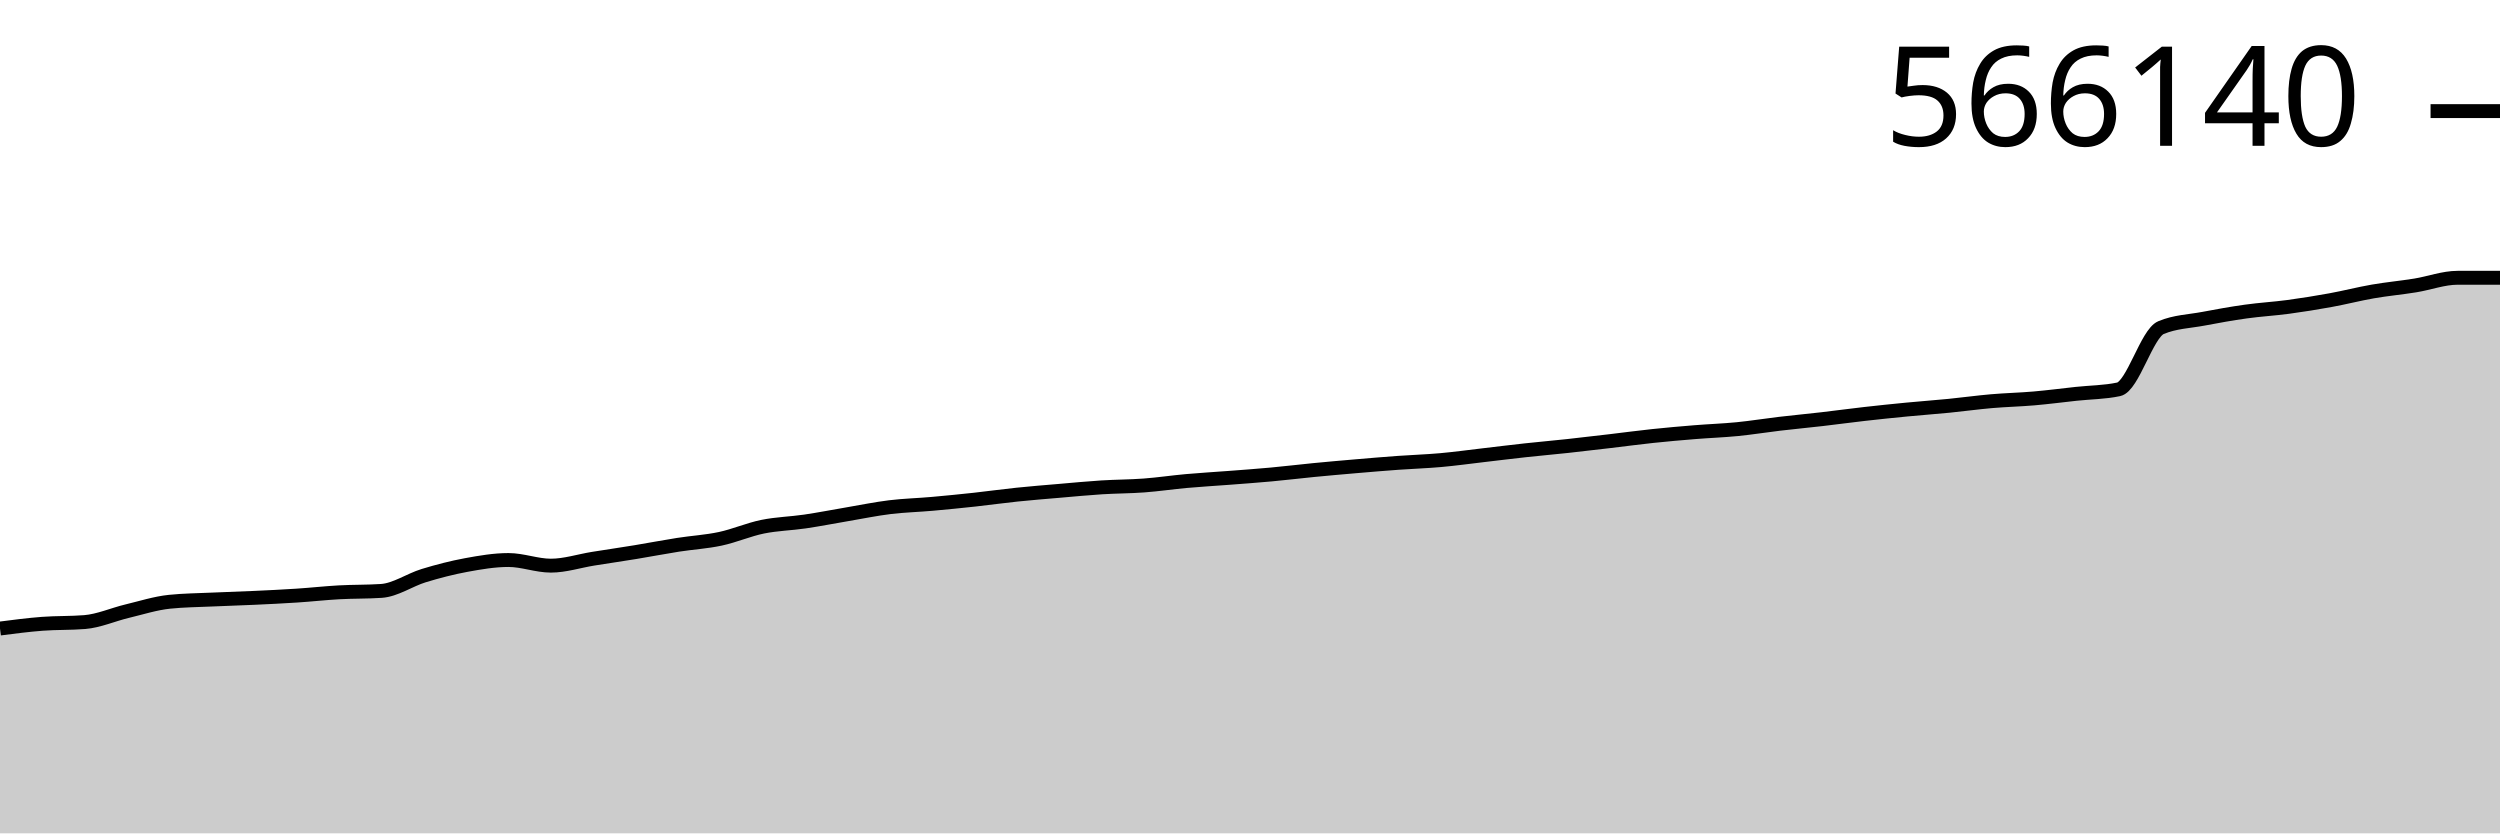
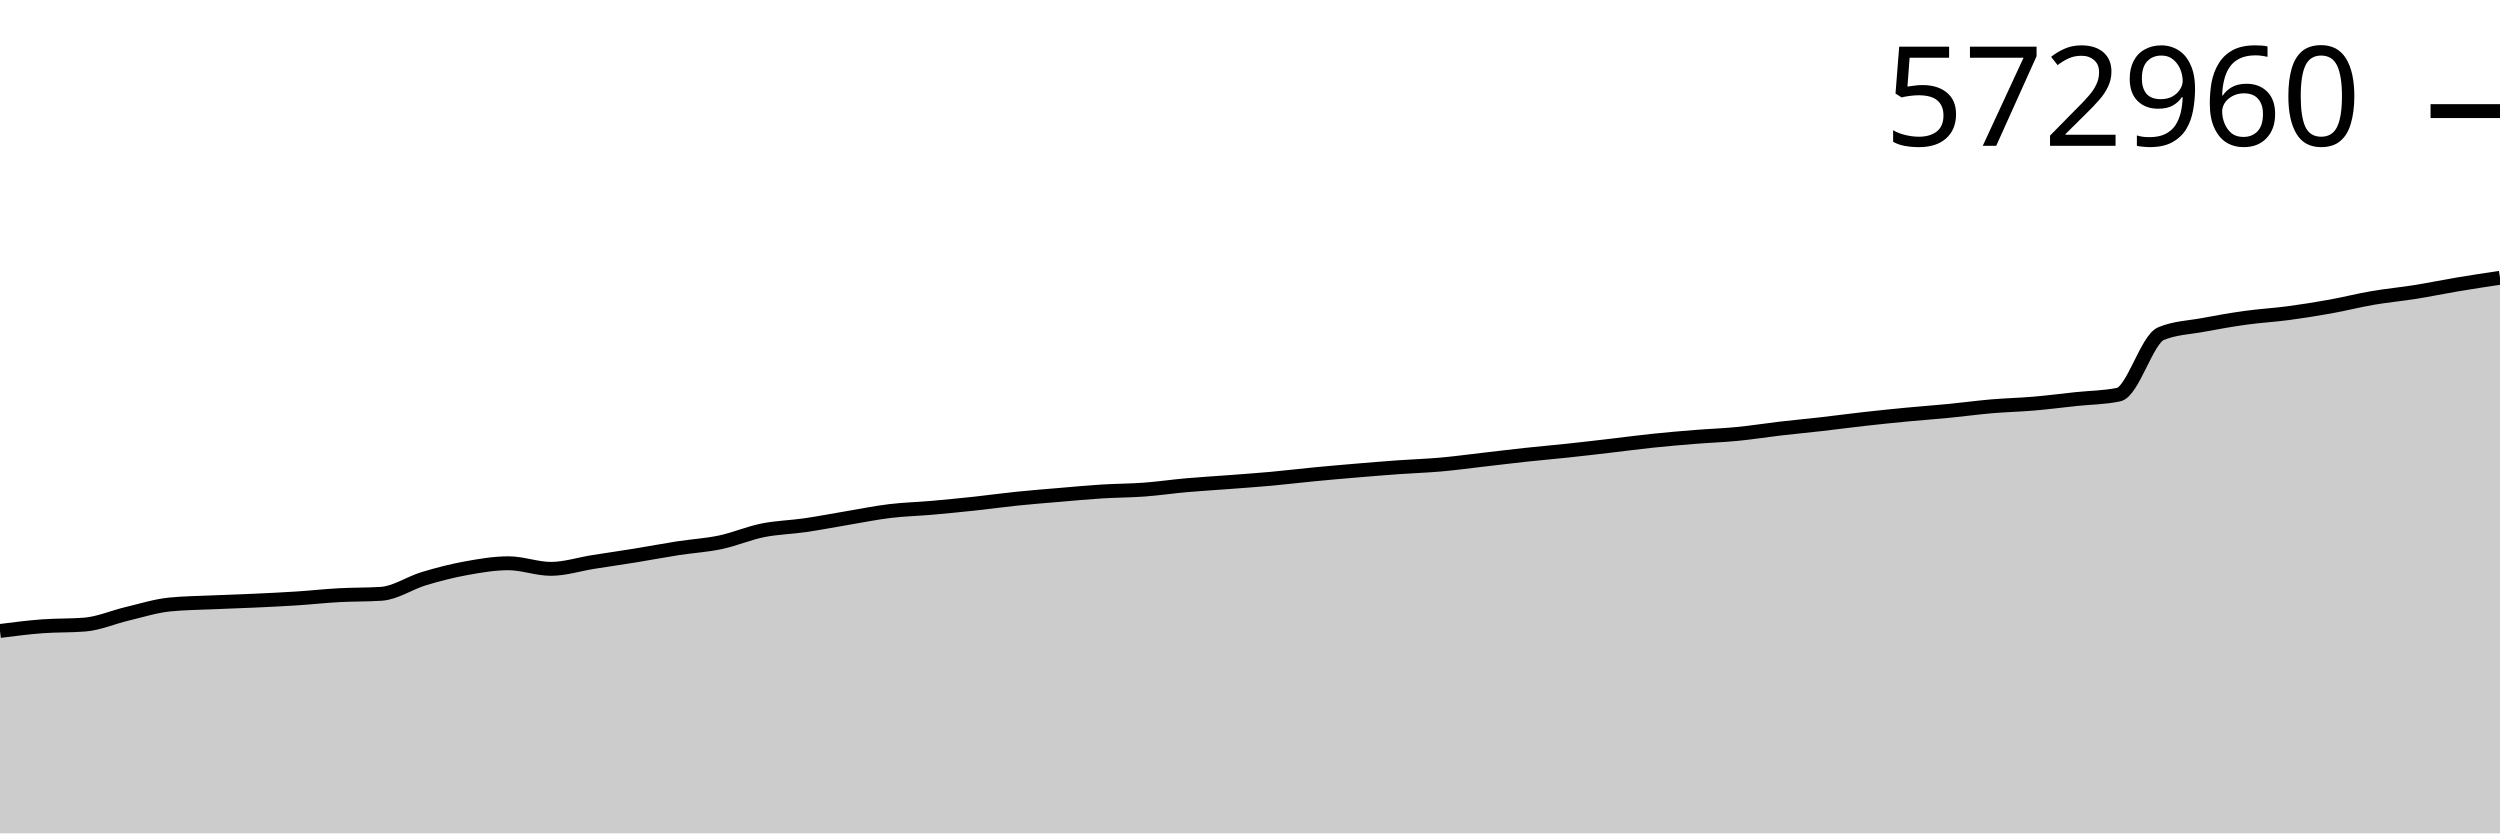
<svg xmlns="http://www.w3.org/2000/svg" viewBox="0 0 180 60">
  <g transform="translate(0,20)">
-     <path class="area" fill="rgba(0, 0, 0, 0.2)" d="M0,25.254C1.017,25.122,2.034,24.991,3.051,24.913C4.068,24.836,5.085,24.872,6.102,24.789C7.119,24.706,8.136,24.248,9.153,24.004C10.169,23.761,11.186,23.432,12.203,23.327C13.22,23.221,14.237,23.215,15.254,23.168C16.271,23.122,17.288,23.093,18.305,23.046C19.322,22.999,20.339,22.951,21.356,22.884C22.373,22.818,23.39,22.704,24.407,22.647C25.424,22.591,26.441,22.613,27.458,22.546C28.475,22.478,29.492,21.756,30.508,21.445C31.525,21.135,32.542,20.871,33.559,20.683C34.576,20.496,35.593,20.321,36.61,20.321C37.627,20.321,38.644,20.727,39.661,20.727C40.678,20.727,41.695,20.39,42.712,20.227C43.729,20.064,44.746,19.917,45.763,19.75C46.78,19.583,47.797,19.386,48.814,19.226C49.831,19.067,50.847,19.011,51.864,18.794C52.881,18.576,53.898,18.13,54.915,17.922C55.932,17.715,56.949,17.697,57.966,17.547C58.983,17.397,60,17.196,61.017,17.024C62.034,16.852,63.051,16.641,64.068,16.516C65.085,16.392,66.102,16.368,67.119,16.277C68.136,16.187,69.153,16.085,70.169,15.975C71.186,15.864,72.203,15.719,73.22,15.614C74.237,15.508,75.254,15.428,76.271,15.341C77.288,15.253,78.305,15.155,79.322,15.09C80.339,15.026,81.356,15.03,82.373,14.954C83.39,14.878,84.407,14.725,85.424,14.634C86.441,14.543,87.458,14.485,88.475,14.407C89.492,14.328,90.508,14.257,91.525,14.163C92.542,14.07,93.559,13.944,94.576,13.845C95.593,13.746,96.61,13.657,97.627,13.57C98.644,13.483,99.661,13.397,100.678,13.324C101.695,13.25,102.712,13.219,103.729,13.128C104.746,13.037,105.763,12.895,106.78,12.777C107.797,12.659,108.814,12.531,109.831,12.42C110.847,12.309,111.864,12.221,112.881,12.111C113.898,12.001,114.915,11.879,115.932,11.76C116.949,11.64,117.966,11.501,118.983,11.394C120,11.286,121.017,11.198,122.034,11.115C123.051,11.032,124.068,10.998,125.085,10.898C126.102,10.797,127.119,10.631,128.136,10.511C129.153,10.392,130.169,10.296,131.186,10.179C132.203,10.061,133.22,9.922,134.237,9.806C135.254,9.691,136.271,9.585,137.288,9.487C138.305,9.389,139.322,9.316,140.339,9.216C141.356,9.115,142.373,8.973,143.39,8.885C144.407,8.797,145.424,8.775,146.441,8.687C147.458,8.599,148.475,8.465,149.492,8.355C150.508,8.246,151.525,8.248,152.542,8.032C153.559,7.816,154.576,4.013,155.593,3.588C156.61,3.162,157.627,3.142,158.644,2.95C159.661,2.757,160.678,2.574,161.695,2.432C162.712,2.289,163.729,2.233,164.746,2.097C165.763,1.96,166.78,1.797,167.797,1.611C168.814,1.426,169.831,1.162,170.847,0.985C171.864,0.809,172.881,0.717,173.898,0.552C174.915,0.388,175.932,0,176.949,0C177.966,0,178.983,0,180,0L180,40C178.983,40,177.966,40,176.949,40C175.932,40,174.915,40,173.898,40C172.881,40,171.864,40,170.847,40C169.831,40,168.814,40,167.797,40C166.78,40,165.763,40,164.746,40C163.729,40,162.712,40,161.695,40C160.678,40,159.661,40,158.644,40C157.627,40,156.61,40,155.593,40C154.576,40,153.559,40,152.542,40C151.525,40,150.508,40,149.492,40C148.475,40,147.458,40,146.441,40C145.424,40,144.407,40,143.39,40C142.373,40,141.356,40,140.339,40C139.322,40,138.305,40,137.288,40C136.271,40,135.254,40,134.237,40C133.22,40,132.203,40,131.186,40C130.169,40,129.153,40,128.136,40C127.119,40,126.102,40,125.085,40C124.068,40,123.051,40,122.034,40C121.017,40,120,40,118.983,40C117.966,40,116.949,40,115.932,40C114.915,40,113.898,40,112.881,40C111.864,40,110.847,40,109.831,40C108.814,40,107.797,40,106.78,40C105.763,40,104.746,40,103.729,40C102.712,40,101.695,40,100.678,40C99.661,40,98.644,40,97.627,40C96.61,40,95.593,40,94.576,40C93.559,40,92.542,40,91.525,40C90.508,40,89.492,40,88.475,40C87.458,40,86.441,40,85.424,40C84.407,40,83.39,40,82.373,40C81.356,40,80.339,40,79.322,40C78.305,40,77.288,40,76.271,40C75.254,40,74.237,40,73.22,40C72.203,40,71.186,40,70.169,40C69.153,40,68.136,40,67.119,40C66.102,40,65.085,40,64.068,40C63.051,40,62.034,40,61.017,40C60,40,58.983,40,57.966,40C56.949,40,55.932,40,54.915,40C53.898,40,52.881,40,51.864,40C50.847,40,49.831,40,48.814,40C47.797,40,46.78,40,45.763,40C44.746,40,43.729,40,42.712,40C41.695,40,40.678,40,39.661,40C38.644,40,37.627,40,36.61,40C35.593,40,34.576,40,33.559,40C32.542,40,31.525,40,30.508,40C29.492,40,28.475,40,27.458,40C26.441,40,25.424,40,24.407,40C23.39,40,22.373,40,21.356,40C20.339,40,19.322,40,18.305,40C17.288,40,16.271,40,15.254,40C14.237,40,13.22,40,12.203,40C11.186,40,10.169,40,9.153,40C8.136,40,7.119,40,6.102,40C5.085,40,4.068,40,3.051,40C2.034,40,1.017,40,0,40Z" />
-     <path class="line" stroke="black" fill="none" d="M0,25.254C1.017,25.122,2.034,24.991,3.051,24.913C4.068,24.836,5.085,24.872,6.102,24.789C7.119,24.706,8.136,24.248,9.153,24.004C10.169,23.761,11.186,23.432,12.203,23.327C13.22,23.221,14.237,23.215,15.254,23.168C16.271,23.122,17.288,23.093,18.305,23.046C19.322,22.999,20.339,22.951,21.356,22.884C22.373,22.818,23.39,22.704,24.407,22.647C25.424,22.591,26.441,22.613,27.458,22.546C28.475,22.478,29.492,21.756,30.508,21.445C31.525,21.135,32.542,20.871,33.559,20.683C34.576,20.496,35.593,20.321,36.61,20.321C37.627,20.321,38.644,20.727,39.661,20.727C40.678,20.727,41.695,20.39,42.712,20.227C43.729,20.064,44.746,19.917,45.763,19.75C46.78,19.583,47.797,19.386,48.814,19.226C49.831,19.067,50.847,19.011,51.864,18.794C52.881,18.576,53.898,18.13,54.915,17.922C55.932,17.715,56.949,17.697,57.966,17.547C58.983,17.397,60,17.196,61.017,17.024C62.034,16.852,63.051,16.641,64.068,16.516C65.085,16.392,66.102,16.368,67.119,16.277C68.136,16.187,69.153,16.085,70.169,15.975C71.186,15.864,72.203,15.719,73.22,15.614C74.237,15.508,75.254,15.428,76.271,15.341C77.288,15.253,78.305,15.155,79.322,15.09C80.339,15.026,81.356,15.03,82.373,14.954C83.39,14.878,84.407,14.725,85.424,14.634C86.441,14.543,87.458,14.485,88.475,14.407C89.492,14.328,90.508,14.257,91.525,14.163C92.542,14.07,93.559,13.944,94.576,13.845C95.593,13.746,96.61,13.657,97.627,13.57C98.644,13.483,99.661,13.397,100.678,13.324C101.695,13.25,102.712,13.219,103.729,13.128C104.746,13.037,105.763,12.895,106.78,12.777C107.797,12.659,108.814,12.531,109.831,12.42C110.847,12.309,111.864,12.221,112.881,12.111C113.898,12.001,114.915,11.879,115.932,11.76C116.949,11.64,117.966,11.501,118.983,11.394C120,11.286,121.017,11.198,122.034,11.115C123.051,11.032,124.068,10.998,125.085,10.898C126.102,10.797,127.119,10.631,128.136,10.511C129.153,10.392,130.169,10.296,131.186,10.179C132.203,10.061,133.22,9.922,134.237,9.806C135.254,9.691,136.271,9.585,137.288,9.487C138.305,9.389,139.322,9.316,140.339,9.216C141.356,9.115,142.373,8.973,143.39,8.885C144.407,8.797,145.424,8.775,146.441,8.687C147.458,8.599,148.475,8.465,149.492,8.355C150.508,8.246,151.525,8.248,152.542,8.032C153.559,7.816,154.576,4.013,155.593,3.588C156.61,3.162,157.627,3.142,158.644,2.95C159.661,2.757,160.678,2.574,161.695,2.432C162.712,2.289,163.729,2.233,164.746,2.097C165.763,1.96,166.78,1.797,167.797,1.611C168.814,1.426,169.831,1.162,170.847,0.985C171.864,0.809,172.881,0.717,173.898,0.552C174.915,0.388,175.932,0,176.949,0C177.966,0,178.983,0,180,0" />
+     <path class="area" fill="rgba(0, 0, 0, 0.2)" d="M0,25.429C1.017,25.299,2.034,25.169,3.051,25.093C4.068,25.016,5.085,25.052,6.102,24.97C7.119,24.888,8.136,24.436,9.153,24.195C10.169,23.954,11.186,23.63,12.203,23.525C13.22,23.421,14.237,23.415,15.254,23.369C16.271,23.322,17.288,23.294,18.305,23.248C19.322,23.201,20.339,23.154,21.356,23.088C22.373,23.022,23.39,22.909,24.407,22.854C25.424,22.798,26.441,22.82,27.458,22.754C28.475,22.687,29.492,21.973,30.508,21.666C31.525,21.359,32.542,21.098,33.559,20.913C34.576,20.728,35.593,20.555,36.61,20.555C37.627,20.555,38.644,20.957,39.661,20.957C40.678,20.957,41.695,20.623,42.712,20.462C43.729,20.301,44.746,20.156,45.763,19.991C46.78,19.826,47.797,19.631,48.814,19.473C49.831,19.316,50.847,19.261,51.864,19.046C52.881,18.831,53.898,18.39,54.915,18.185C55.932,17.98,56.949,17.962,57.966,17.814C58.983,17.666,60,17.467,61.017,17.297C62.034,17.127,63.051,16.919,64.068,16.796C65.085,16.673,66.102,16.649,67.119,16.56C68.136,16.47,69.153,16.37,70.169,16.261C71.186,16.151,72.203,16.008,73.22,15.904C74.237,15.799,75.254,15.72,76.271,15.634C77.288,15.548,78.305,15.45,79.322,15.387C80.339,15.323,81.356,15.327,82.373,15.252C83.39,15.177,84.407,15.026,85.424,14.936C86.441,14.846,87.458,14.789,88.475,14.711C89.492,14.634,90.508,14.563,91.525,14.471C92.542,14.378,93.559,14.254,94.576,14.156C95.593,14.058,96.61,13.97,97.627,13.884C98.644,13.799,99.661,13.714,100.678,13.641C101.695,13.568,102.712,13.537,103.729,13.447C104.746,13.357,105.763,13.218,106.78,13.101C107.797,12.985,108.814,12.858,109.831,12.748C110.847,12.638,111.864,12.552,112.881,12.443C113.898,12.335,114.915,12.214,115.932,12.096C116.949,11.978,117.966,11.84,118.983,11.734C120,11.628,121.017,11.54,122.034,11.459C123.051,11.377,124.068,11.343,125.085,11.244C126.102,11.145,127.119,10.981,128.136,10.862C129.153,10.744,130.169,10.65,131.186,10.534C132.203,10.417,133.22,10.279,134.237,10.166C135.254,10.052,136.271,9.947,137.288,9.85C138.305,9.753,139.322,9.681,140.339,9.582C141.356,9.483,142.373,9.343,143.39,9.255C144.407,9.168,145.424,9.147,146.441,9.059C147.458,8.972,148.475,8.84,149.492,8.732C150.508,8.624,151.525,8.625,152.542,8.412C153.559,8.199,154.576,4.441,155.593,4.021C156.61,3.601,157.627,3.581,158.644,3.391C159.661,3.2,160.678,3.019,161.695,2.879C162.712,2.738,163.729,2.683,164.746,2.548C165.763,2.412,166.78,2.251,167.797,2.068C168.814,1.885,169.831,1.624,170.847,1.45C171.864,1.275,172.881,1.184,173.898,1.022C174.915,0.859,175.932,0.646,176.949,0.476C177.966,0.306,178.983,0.153,180,0L180,40C178.983,40,177.966,40,176.949,40C175.932,40,174.915,40,173.898,40C172.881,40,171.864,40,170.847,40C169.831,40,168.814,40,167.797,40C166.78,40,165.763,40,164.746,40C163.729,40,162.712,40,161.695,40C160.678,40,159.661,40,158.644,40C157.627,40,156.61,40,155.593,40C154.576,40,153.559,40,152.542,40C151.525,40,150.508,40,149.492,40C148.475,40,147.458,40,146.441,40C145.424,40,144.407,40,143.39,40C142.373,40,141.356,40,140.339,40C139.322,40,138.305,40,137.288,40C136.271,40,135.254,40,134.237,40C133.22,40,132.203,40,131.186,40C130.169,40,129.153,40,128.136,40C127.119,40,126.102,40,125.085,40C124.068,40,123.051,40,122.034,40C121.017,40,120,40,118.983,40C117.966,40,116.949,40,115.932,40C114.915,40,113.898,40,112.881,40C111.864,40,110.847,40,109.831,40C108.814,40,107.797,40,106.78,40C105.763,40,104.746,40,103.729,40C102.712,40,101.695,40,100.678,40C99.661,40,98.644,40,97.627,40C96.61,40,95.593,40,94.576,40C93.559,40,92.542,40,91.525,40C90.508,40,89.492,40,88.475,40C87.458,40,86.441,40,85.424,40C84.407,40,83.39,40,82.373,40C81.356,40,80.339,40,79.322,40C78.305,40,77.288,40,76.271,40C75.254,40,74.237,40,73.22,40C72.203,40,71.186,40,70.169,40C69.153,40,68.136,40,67.119,40C66.102,40,65.085,40,64.068,40C63.051,40,62.034,40,61.017,40C60,40,58.983,40,57.966,40C56.949,40,55.932,40,54.915,40C53.898,40,52.881,40,51.864,40C50.847,40,49.831,40,48.814,40C47.797,40,46.78,40,45.763,40C44.746,40,43.729,40,42.712,40C41.695,40,40.678,40,39.661,40C38.644,40,37.627,40,36.61,40C35.593,40,34.576,40,33.559,40C32.542,40,31.525,40,30.508,40C29.492,40,28.475,40,27.458,40C26.441,40,25.424,40,24.407,40C23.39,40,22.373,40,21.356,40C20.339,40,19.322,40,18.305,40C17.288,40,16.271,40,15.254,40C14.237,40,13.22,40,12.203,40C11.186,40,10.169,40,9.153,40C8.136,40,7.119,40,6.102,40C5.085,40,4.068,40,3.051,40C2.034,40,1.017,40,0,40Z" />
+     <path class="line" stroke="black" fill="none" d="M0,25.429C1.017,25.299,2.034,25.169,3.051,25.093C4.068,25.016,5.085,25.052,6.102,24.97C7.119,24.888,8.136,24.436,9.153,24.195C10.169,23.954,11.186,23.63,12.203,23.525C13.22,23.421,14.237,23.415,15.254,23.369C16.271,23.322,17.288,23.294,18.305,23.248C19.322,23.201,20.339,23.154,21.356,23.088C22.373,23.022,23.39,22.909,24.407,22.854C25.424,22.798,26.441,22.82,27.458,22.754C28.475,22.687,29.492,21.973,30.508,21.666C31.525,21.359,32.542,21.098,33.559,20.913C34.576,20.728,35.593,20.555,36.61,20.555C37.627,20.555,38.644,20.957,39.661,20.957C40.678,20.957,41.695,20.623,42.712,20.462C43.729,20.301,44.746,20.156,45.763,19.991C46.78,19.826,47.797,19.631,48.814,19.473C49.831,19.316,50.847,19.261,51.864,19.046C52.881,18.831,53.898,18.39,54.915,18.185C55.932,17.98,56.949,17.962,57.966,17.814C58.983,17.666,60,17.467,61.017,17.297C62.034,17.127,63.051,16.919,64.068,16.796C65.085,16.673,66.102,16.649,67.119,16.56C68.136,16.47,69.153,16.37,70.169,16.261C71.186,16.151,72.203,16.008,73.22,15.904C74.237,15.799,75.254,15.72,76.271,15.634C77.288,15.548,78.305,15.45,79.322,15.387C80.339,15.323,81.356,15.327,82.373,15.252C83.39,15.177,84.407,15.026,85.424,14.936C86.441,14.846,87.458,14.789,88.475,14.711C89.492,14.634,90.508,14.563,91.525,14.471C92.542,14.378,93.559,14.254,94.576,14.156C95.593,14.058,96.61,13.97,97.627,13.884C98.644,13.799,99.661,13.714,100.678,13.641C101.695,13.568,102.712,13.537,103.729,13.447C104.746,13.357,105.763,13.218,106.78,13.101C107.797,12.985,108.814,12.858,109.831,12.748C110.847,12.638,111.864,12.552,112.881,12.443C113.898,12.335,114.915,12.214,115.932,12.096C116.949,11.978,117.966,11.84,118.983,11.734C120,11.628,121.017,11.54,122.034,11.459C123.051,11.377,124.068,11.343,125.085,11.244C126.102,11.145,127.119,10.981,128.136,10.862C129.153,10.744,130.169,10.65,131.186,10.534C132.203,10.417,133.22,10.279,134.237,10.166C135.254,10.052,136.271,9.947,137.288,9.85C138.305,9.753,139.322,9.681,140.339,9.582C141.356,9.483,142.373,9.343,143.39,9.255C144.407,9.168,145.424,9.147,146.441,9.059C147.458,8.972,148.475,8.84,149.492,8.732C150.508,8.624,151.525,8.625,152.542,8.412C153.559,8.199,154.576,4.441,155.593,4.021C156.61,3.601,157.627,3.581,158.644,3.391C159.661,3.2,160.678,3.019,161.695,2.879C162.712,2.738,163.729,2.683,164.746,2.548C165.763,2.412,166.78,2.251,167.797,2.068C168.814,1.885,169.831,1.624,170.847,1.45C171.864,1.275,172.881,1.184,173.898,1.022C174.915,0.859,175.932,0.646,176.949,0.476C177.966,0.306,178.983,0.153,180,0" />
    <path class="axis-ceiling" stroke-width="1" stroke="black" fill="none" d="M175,-12L180,-12" />
-     <text class="axis-ceiling-label" font-family="sans-serif" text-anchor="end" font-size="10px" x="170" y="-9.5">566140</text>
+     <text class="axis-ceiling-label" font-family="sans-serif" text-anchor="end" font-size="10px" x="170" y="-9.5">572960</text>
  </g>
</svg>
